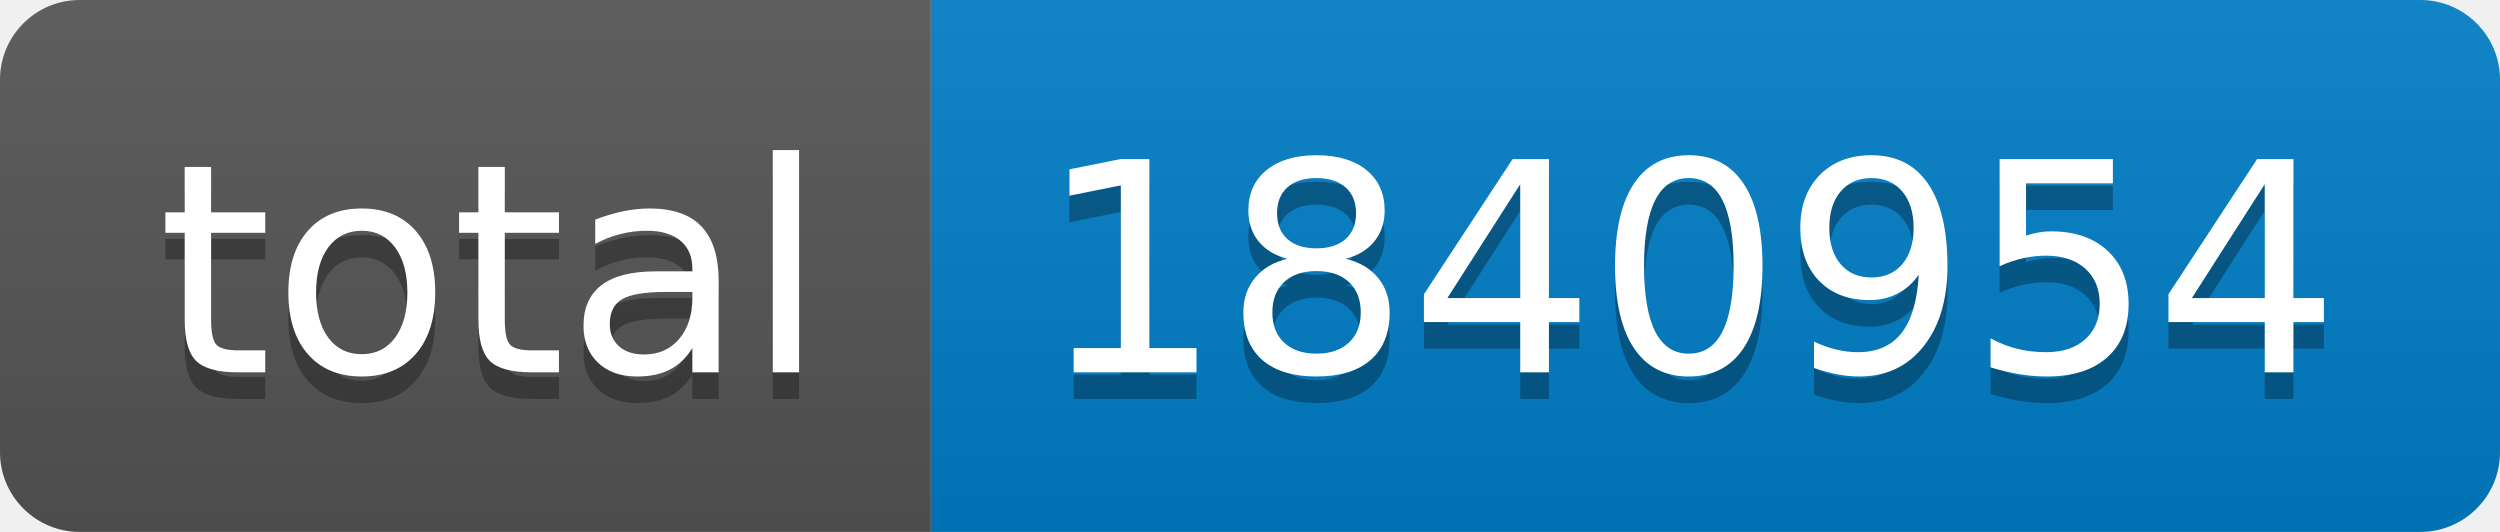
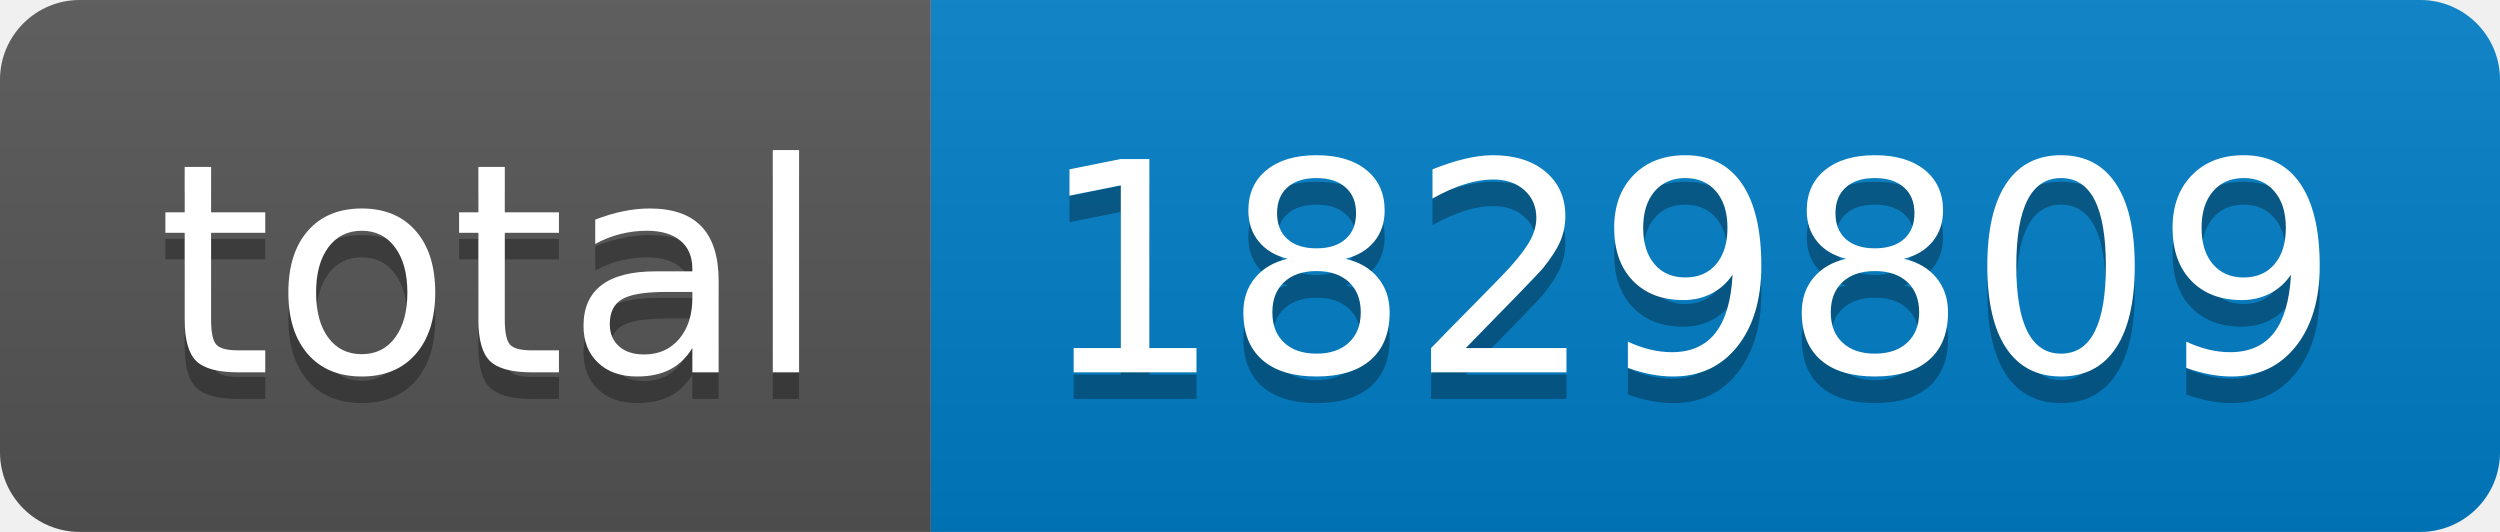
- <svg xmlns="http://www.w3.org/2000/svg" width="94" height="20" role="img" aria-label="total: 1840954">
+ <svg xmlns="http://www.w3.org/2000/svg" width="94" height="20" role="img" aria-label="total: 1829809">
  <linearGradient id="s" x2="0" y2="100%">
    <stop offset="0" stop-color="#bbb" stop-opacity=".1" />
    <stop offset="1" stop-opacity=".1" />
  </linearGradient>
  <clipPath id="r">
    <rect width="94" height="20" rx="3" fill="#fff" />
  </clipPath>
  <g clip-path="url(#r)">
    <rect width="35" height="20" fill="#555" />
    <rect x="35" width="59" height="20" fill="#007ec6" />
    <rect width="94" height="20" fill="url(#s)" />
  </g>
  <g fill="#fff" text-anchor="middle" font-family="Verdana,Geneva,DejaVu Sans,sans-serif" text-rendering="geometricPrecision" font-size="110">
    <text aria-hidden="true" x="185" y="150" fill="#010101" fill-opacity=".3" transform="scale(.1)" textLength="250">total</text>
    <text x="185" y="140" transform="scale(.1)" fill="#fff" textLength="250">total</text>
-     <text aria-hidden="true" x="635" y="150" fill="#010101" fill-opacity=".3" transform="scale(.1)" textLength="490">1840954</text>
-     <text x="635" y="140" transform="scale(.1)" fill="#fff" textLength="490">1840954</text>
+     <text aria-hidden="true" x="635" y="150" fill="#010101" fill-opacity=".3" transform="scale(.1)" textLength="490">1829809</text>
+     <text x="635" y="140" transform="scale(.1)" fill="#fff" textLength="490">1829809</text>
  </g>
</svg>
